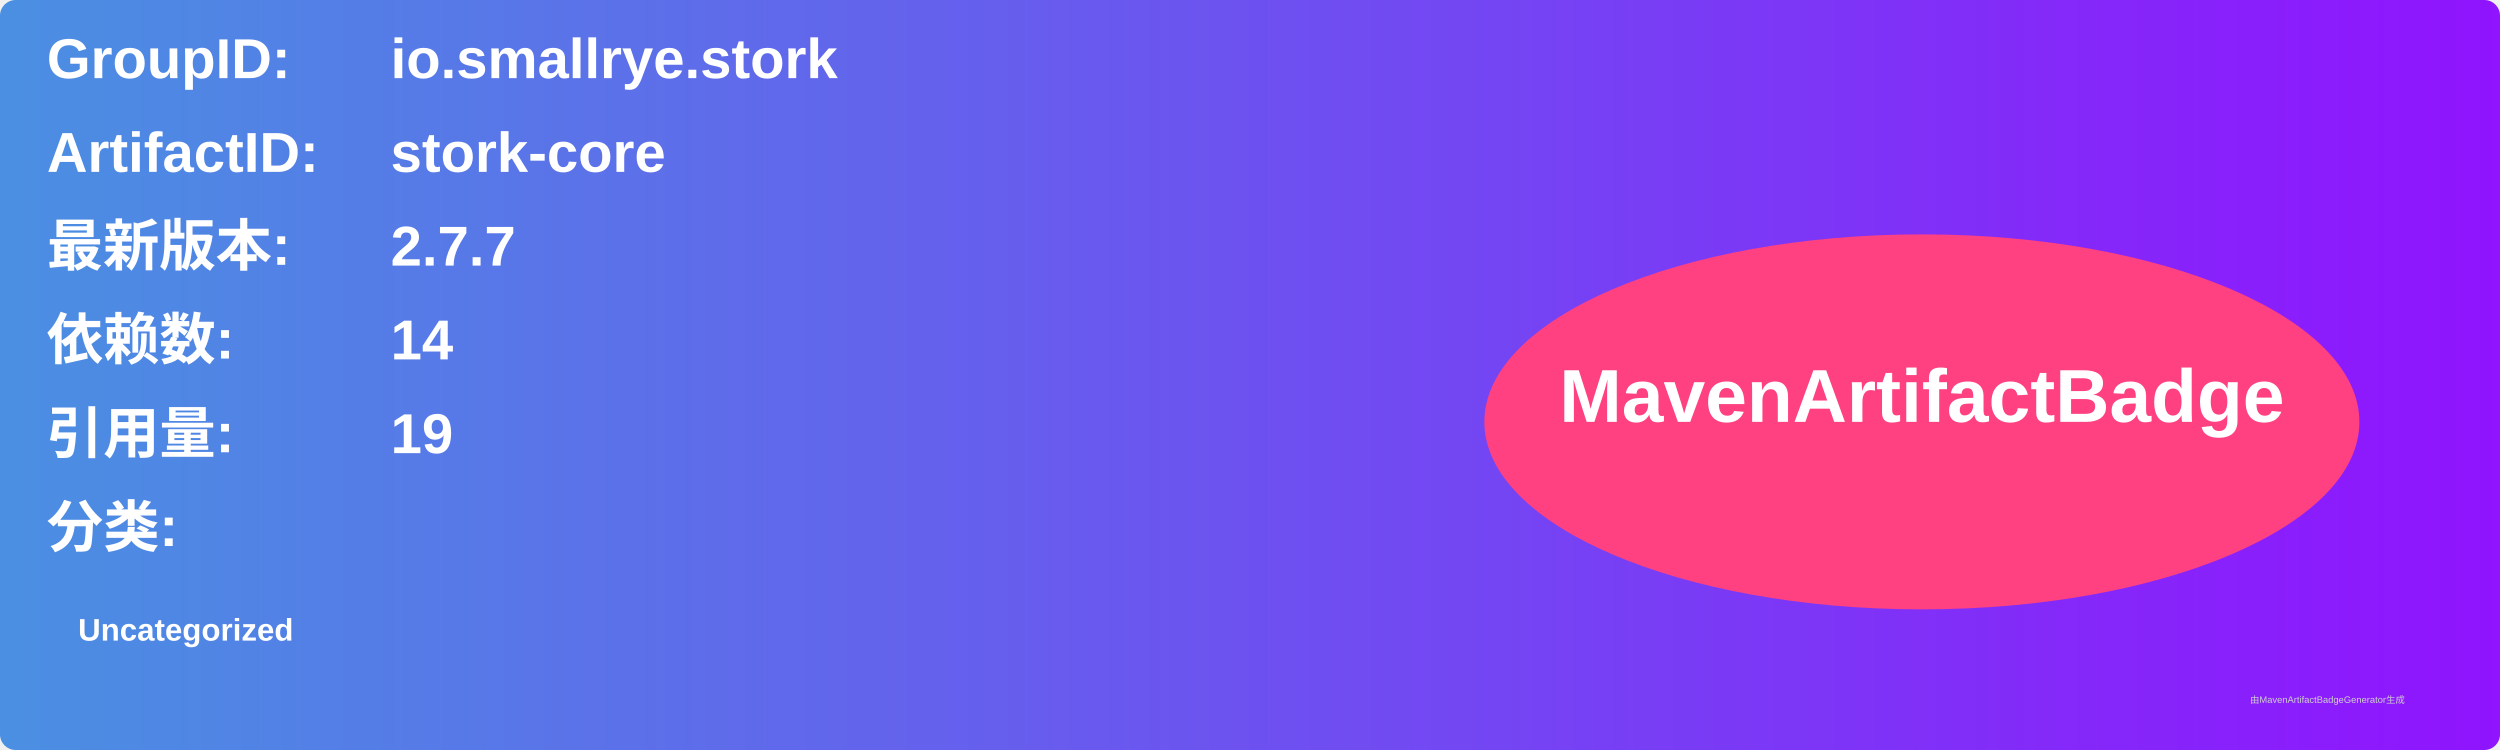
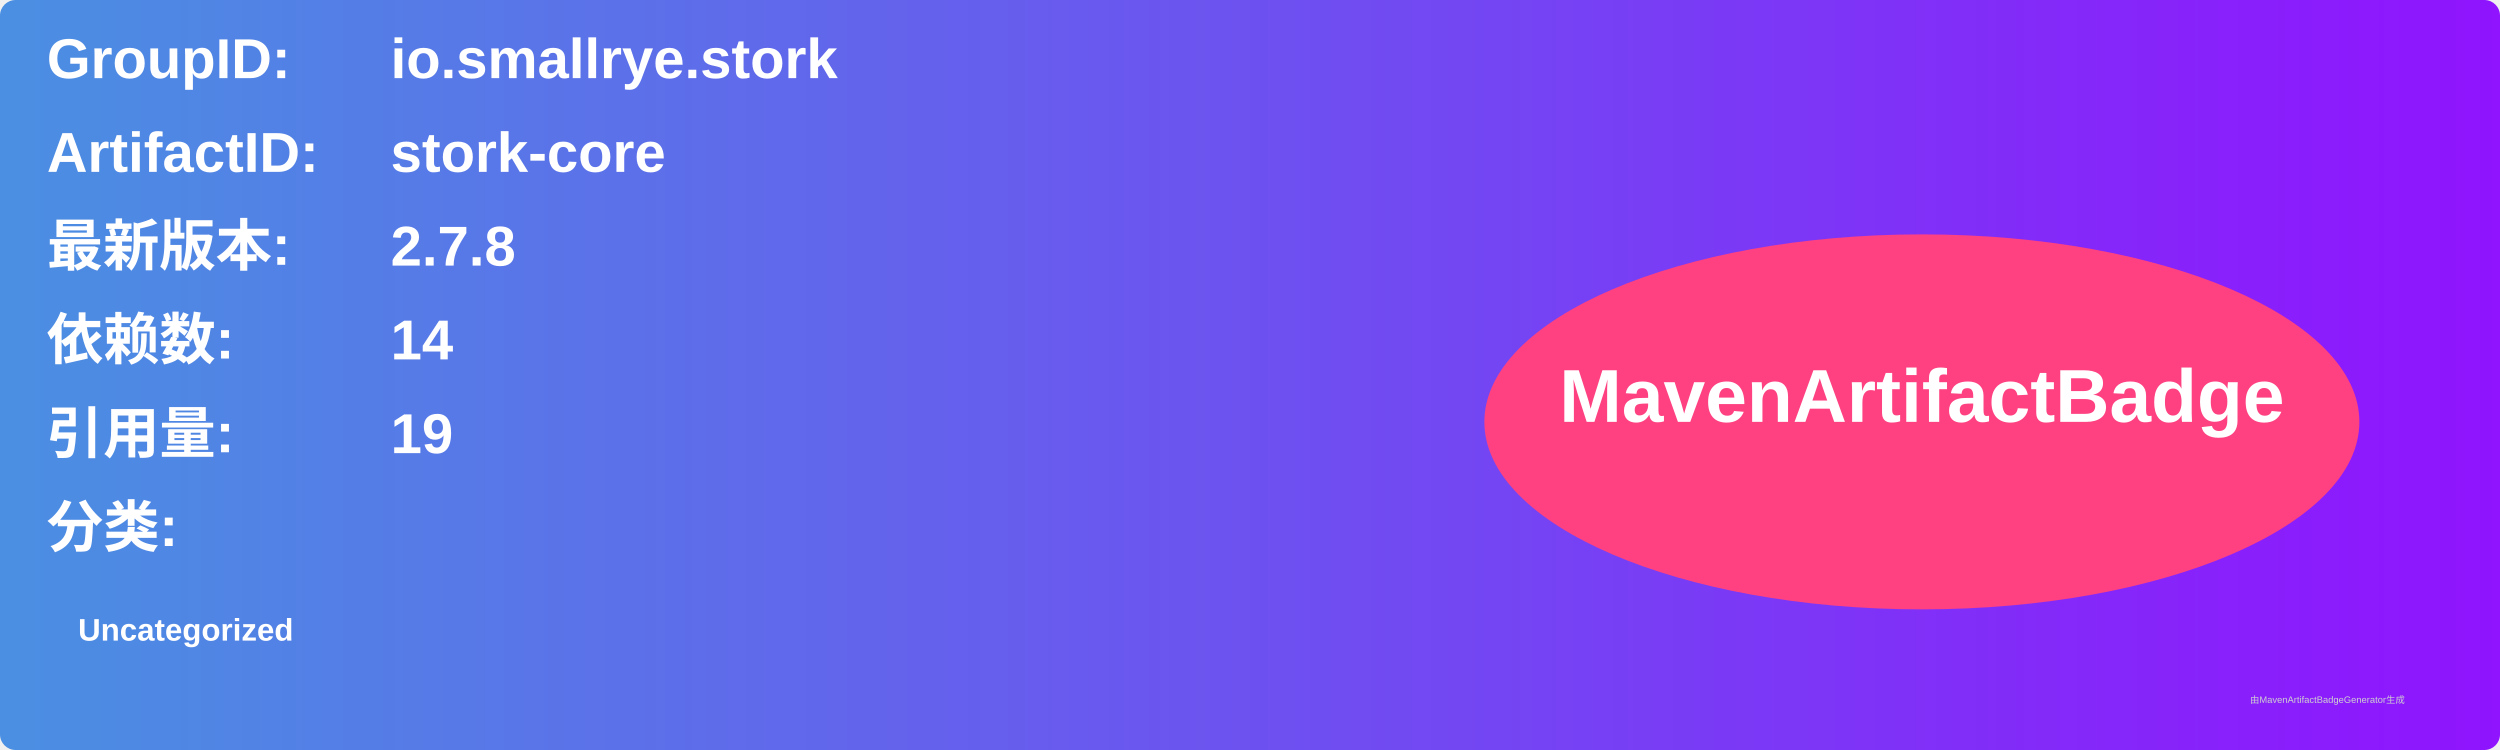
<svg xmlns="http://www.w3.org/2000/svg" width="800" height="240" viewBox="0 0 800 240">
  <linearGradient id="grad" x1="0%" y1="0%" x2="100%" y2="0%">
    <stop offset="0%" stop-color="#4a90e2" />
    <stop offset="100%" stop-color="#9013fe" />
  </linearGradient>
  <rect width="100%" height="100%" rx="5" ry="5" fill="url(#grad)" />
  <g transform="translate(15, 15)">
    <text x="0" y="10" font-family="Arial" font-size="18" fill="white" font-weight="bold" width="260">GroupID:</text>
    <text x="110" y="10" font-family="Arial" font-size="18" fill="white" font-weight="bold" width="460">io.smallrye.stork</text>
    <text x="0" y="40" font-family="Arial" font-size="18" fill="white" font-weight="bold" width="260">ArtifactID:</text>
    <text x="110" y="40" font-family="Arial" font-size="18" fill="white" font-weight="bold" width="460">stork-core</text>
    <text x="0" y="70" font-family="Arial" font-size="18" fill="white" font-weight="bold">最新版本:</text>
    <text x="110" y="70" font-family="Arial" font-size="18" fill="white" font-weight="bold">
-       <tspan font-weight="bold">2.7.7</tspan>
+       <tspan font-weight="bold">2.7.8</tspan>
    </text>
    <text x="0" y="100" font-family="Arial" font-size="18" fill="white" font-weight="bold">依赖数: </text>
    <text x="110" y="100" font-family="Arial" font-size="18" fill="white">
      <tspan font-weight="bold">14</tspan>
    </text>
    <text x="0" y="130" font-family="Arial" font-size="18" fill="white" font-weight="bold">引用量: </text>
    <text x="110" y="130" font-family="Arial" font-size="18" fill="white">
      <tspan font-weight="bold">19</tspan>
    </text>
    <text x="0" y="160" font-family="Arial" font-size="18" fill="white" font-weight="bold">分类:</text>
    <text x="10" y="190" font-family="Arial" font-size="10" fill="white">
      <tspan font-weight="bold">Uncategorized</tspan>
    </text>
    <ellipse cx="600" cy="120" rx="140" ry="60" fill="#ff4081" />
    <text x="600" y="120" text-anchor="middle" font-family="Arial" font-size="24" fill="white" font-weight="bold">MavenArtifactBadge</text>
  </g>
  <text x="720" y="225" font-family="Arial" font-size="3" fill="#d0d0d0">由MavenArtifactBadgeGenerator生成</text>
</svg>
